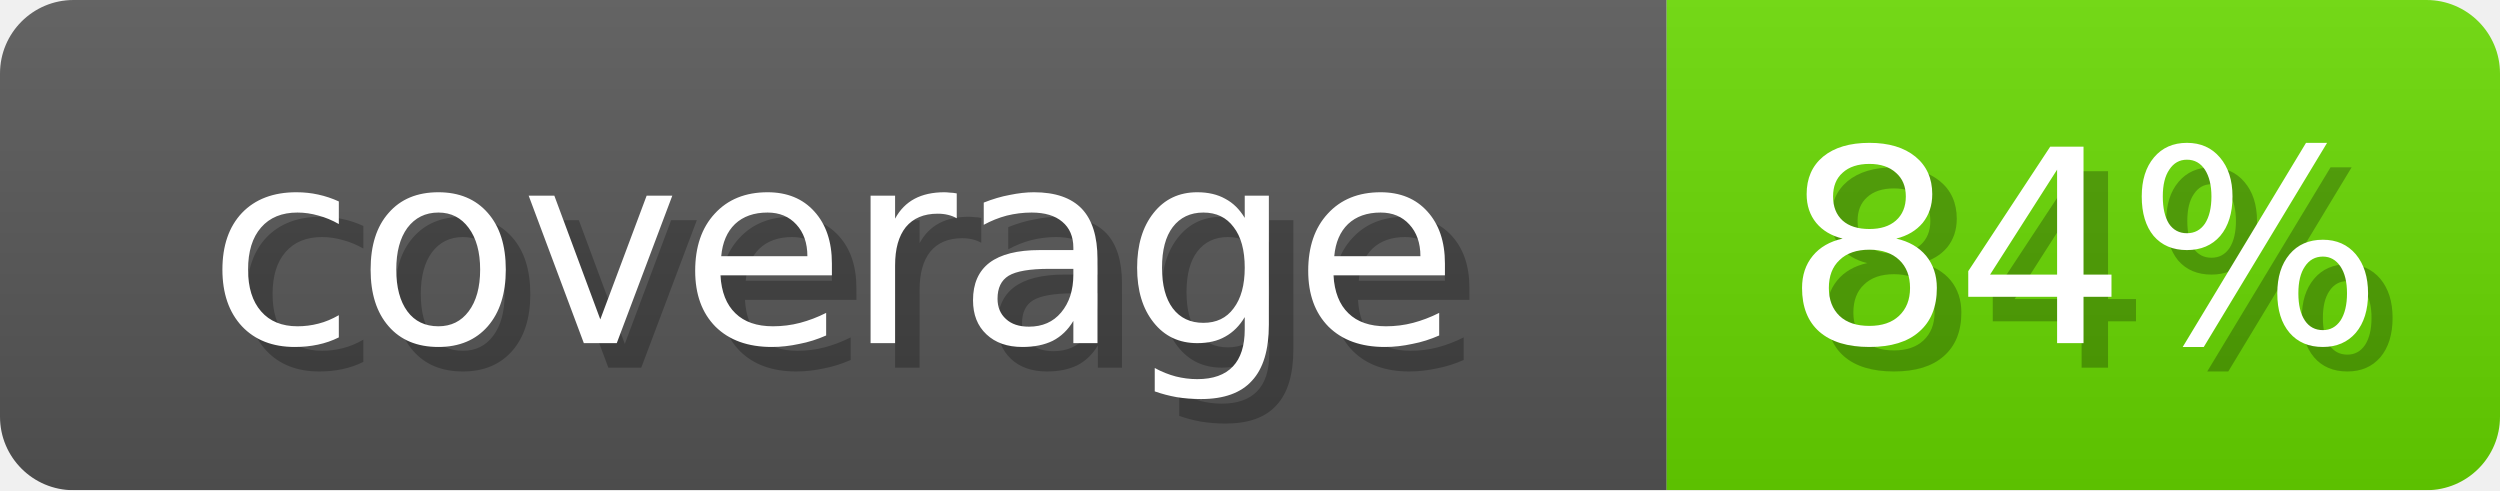
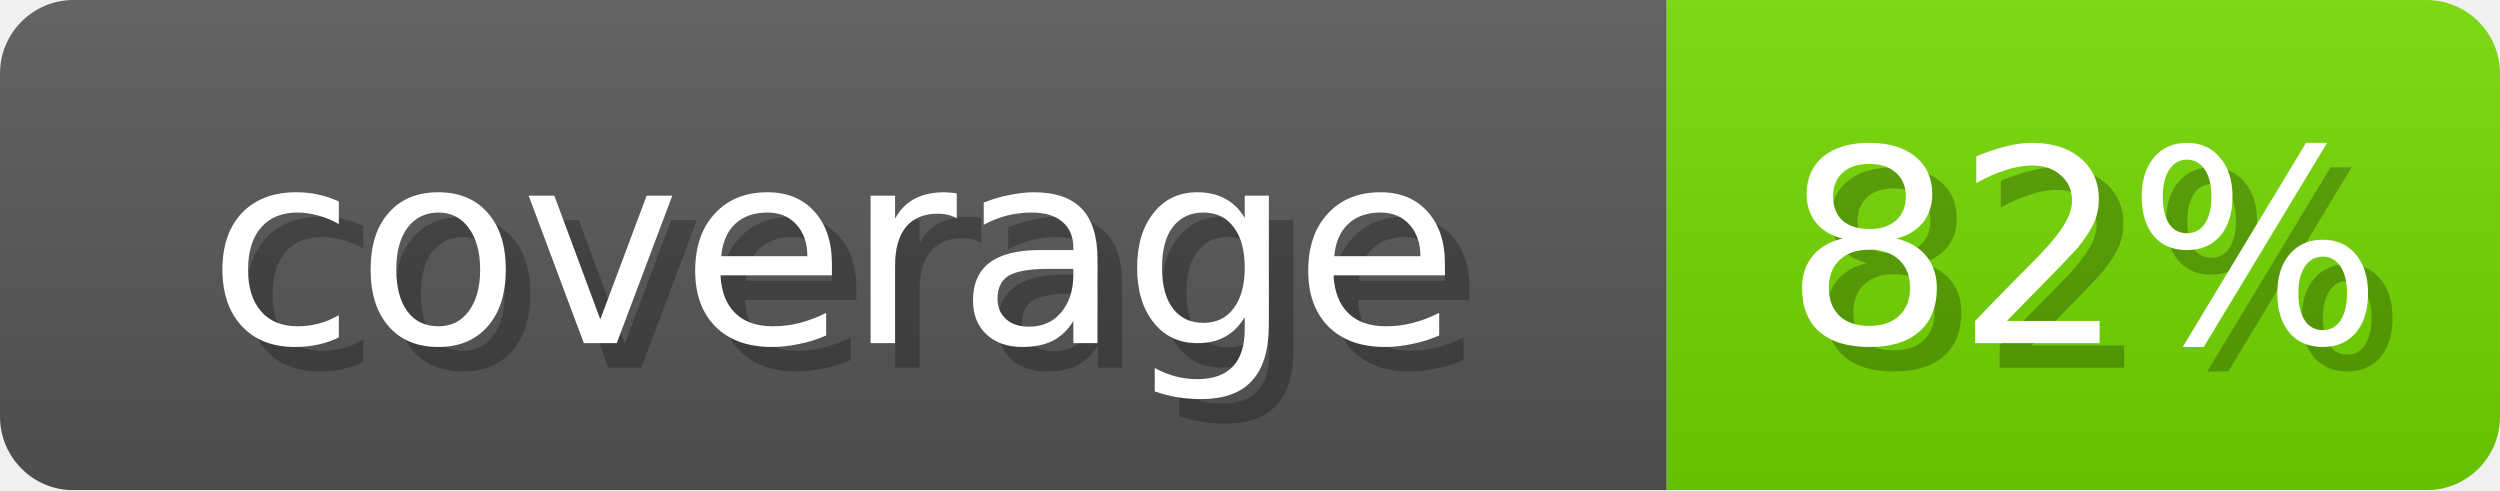
- <svg xmlns="http://www.w3.org/2000/svg" width="102" height="20" role="img" aria-label="coverage: 84%">
+ <svg xmlns="http://www.w3.org/2000/svg" width="102" height="20" role="img" aria-label="coverage: 82%">
  <linearGradient id="s" x2="0" y2="100%">
    <stop offset="0" stop-opacity=".1" stop-color="#EEE" />
    <stop offset="1" stop-opacity=".1" />
  </linearGradient>
  <mask id="m">
    <rect width="102" height="20" rx="3" fill="#fff" />
  </mask>
  <g mask="url(#m)">
    <rect width="68" height="20" fill="#555" />
-     <rect x="68" width="34" height="20" fill="#67D600" />
+     <rect x="68" width="34" height="20" fill="#72D600" />
    <rect width="102" height="20" fill="url(#s)" />
  </g>
  <g fill="#fff" text-anchor="middle" font-family="Verdana,DejaVu Sans,sans-serif" font-size="11">
    <text x="35" y="15" fill="#000" opacity="0.25">coverage</text>
    <text x="34" y="14">coverage</text>
-     <text x="86" y="15" fill="#000" opacity="0.25">84%</text>
-     <text x="85" y="14">84%</text>
+     <text x="86" y="15" fill="#000" opacity="0.25">82%</text>
+     <text x="85" y="14">82%</text>
  </g>
</svg>
